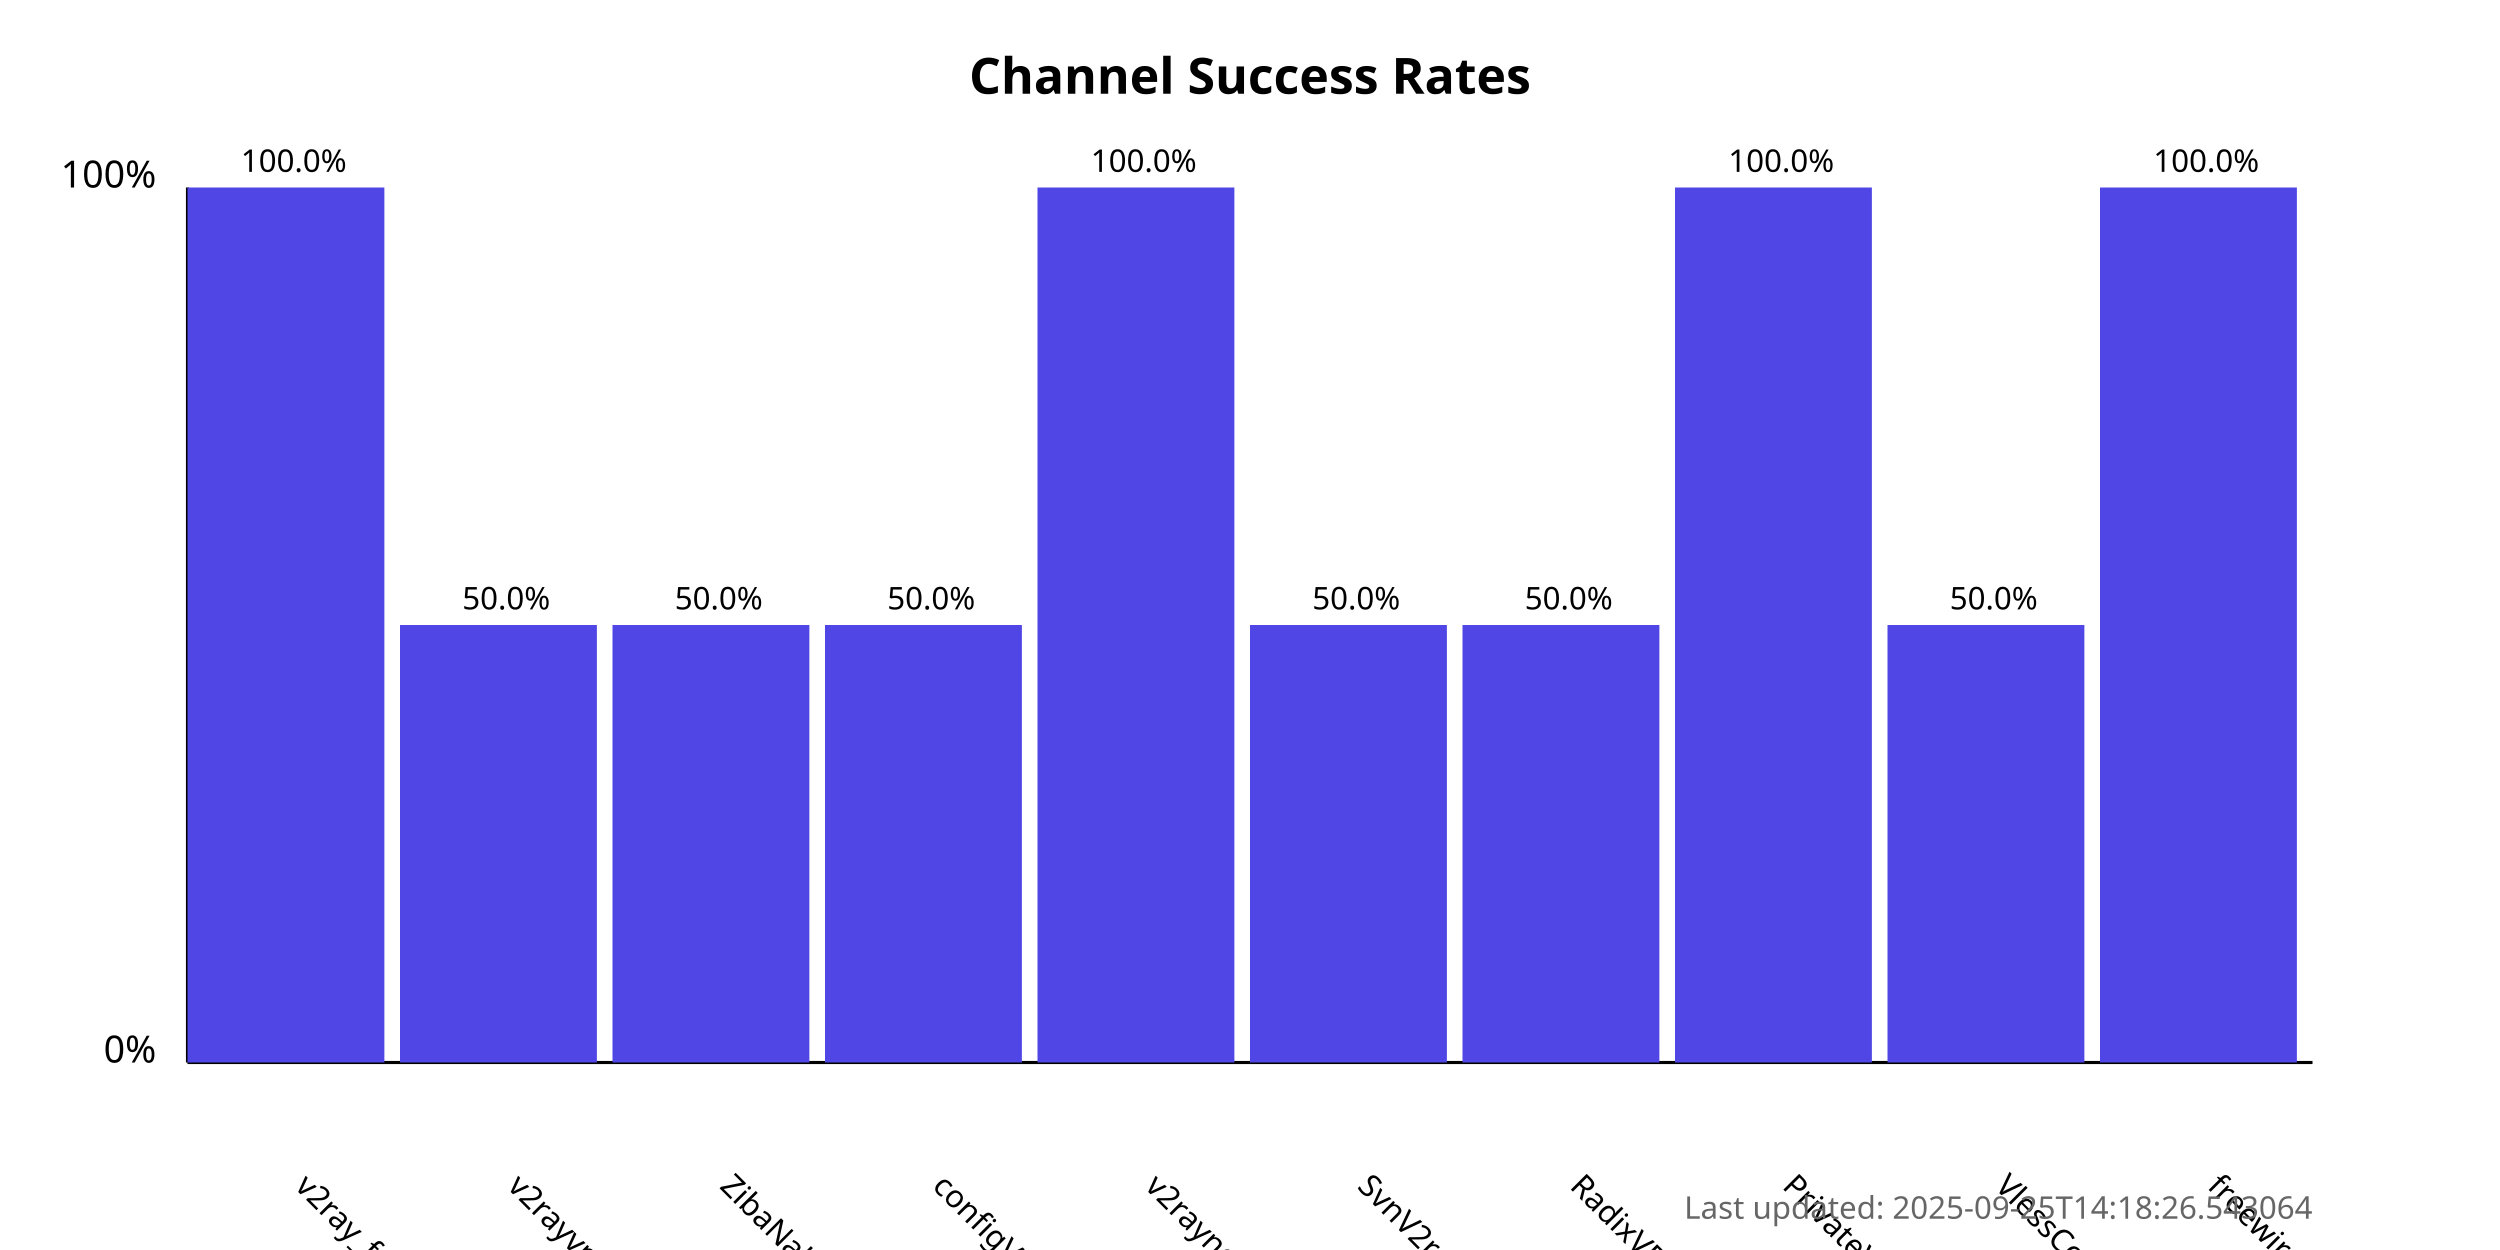
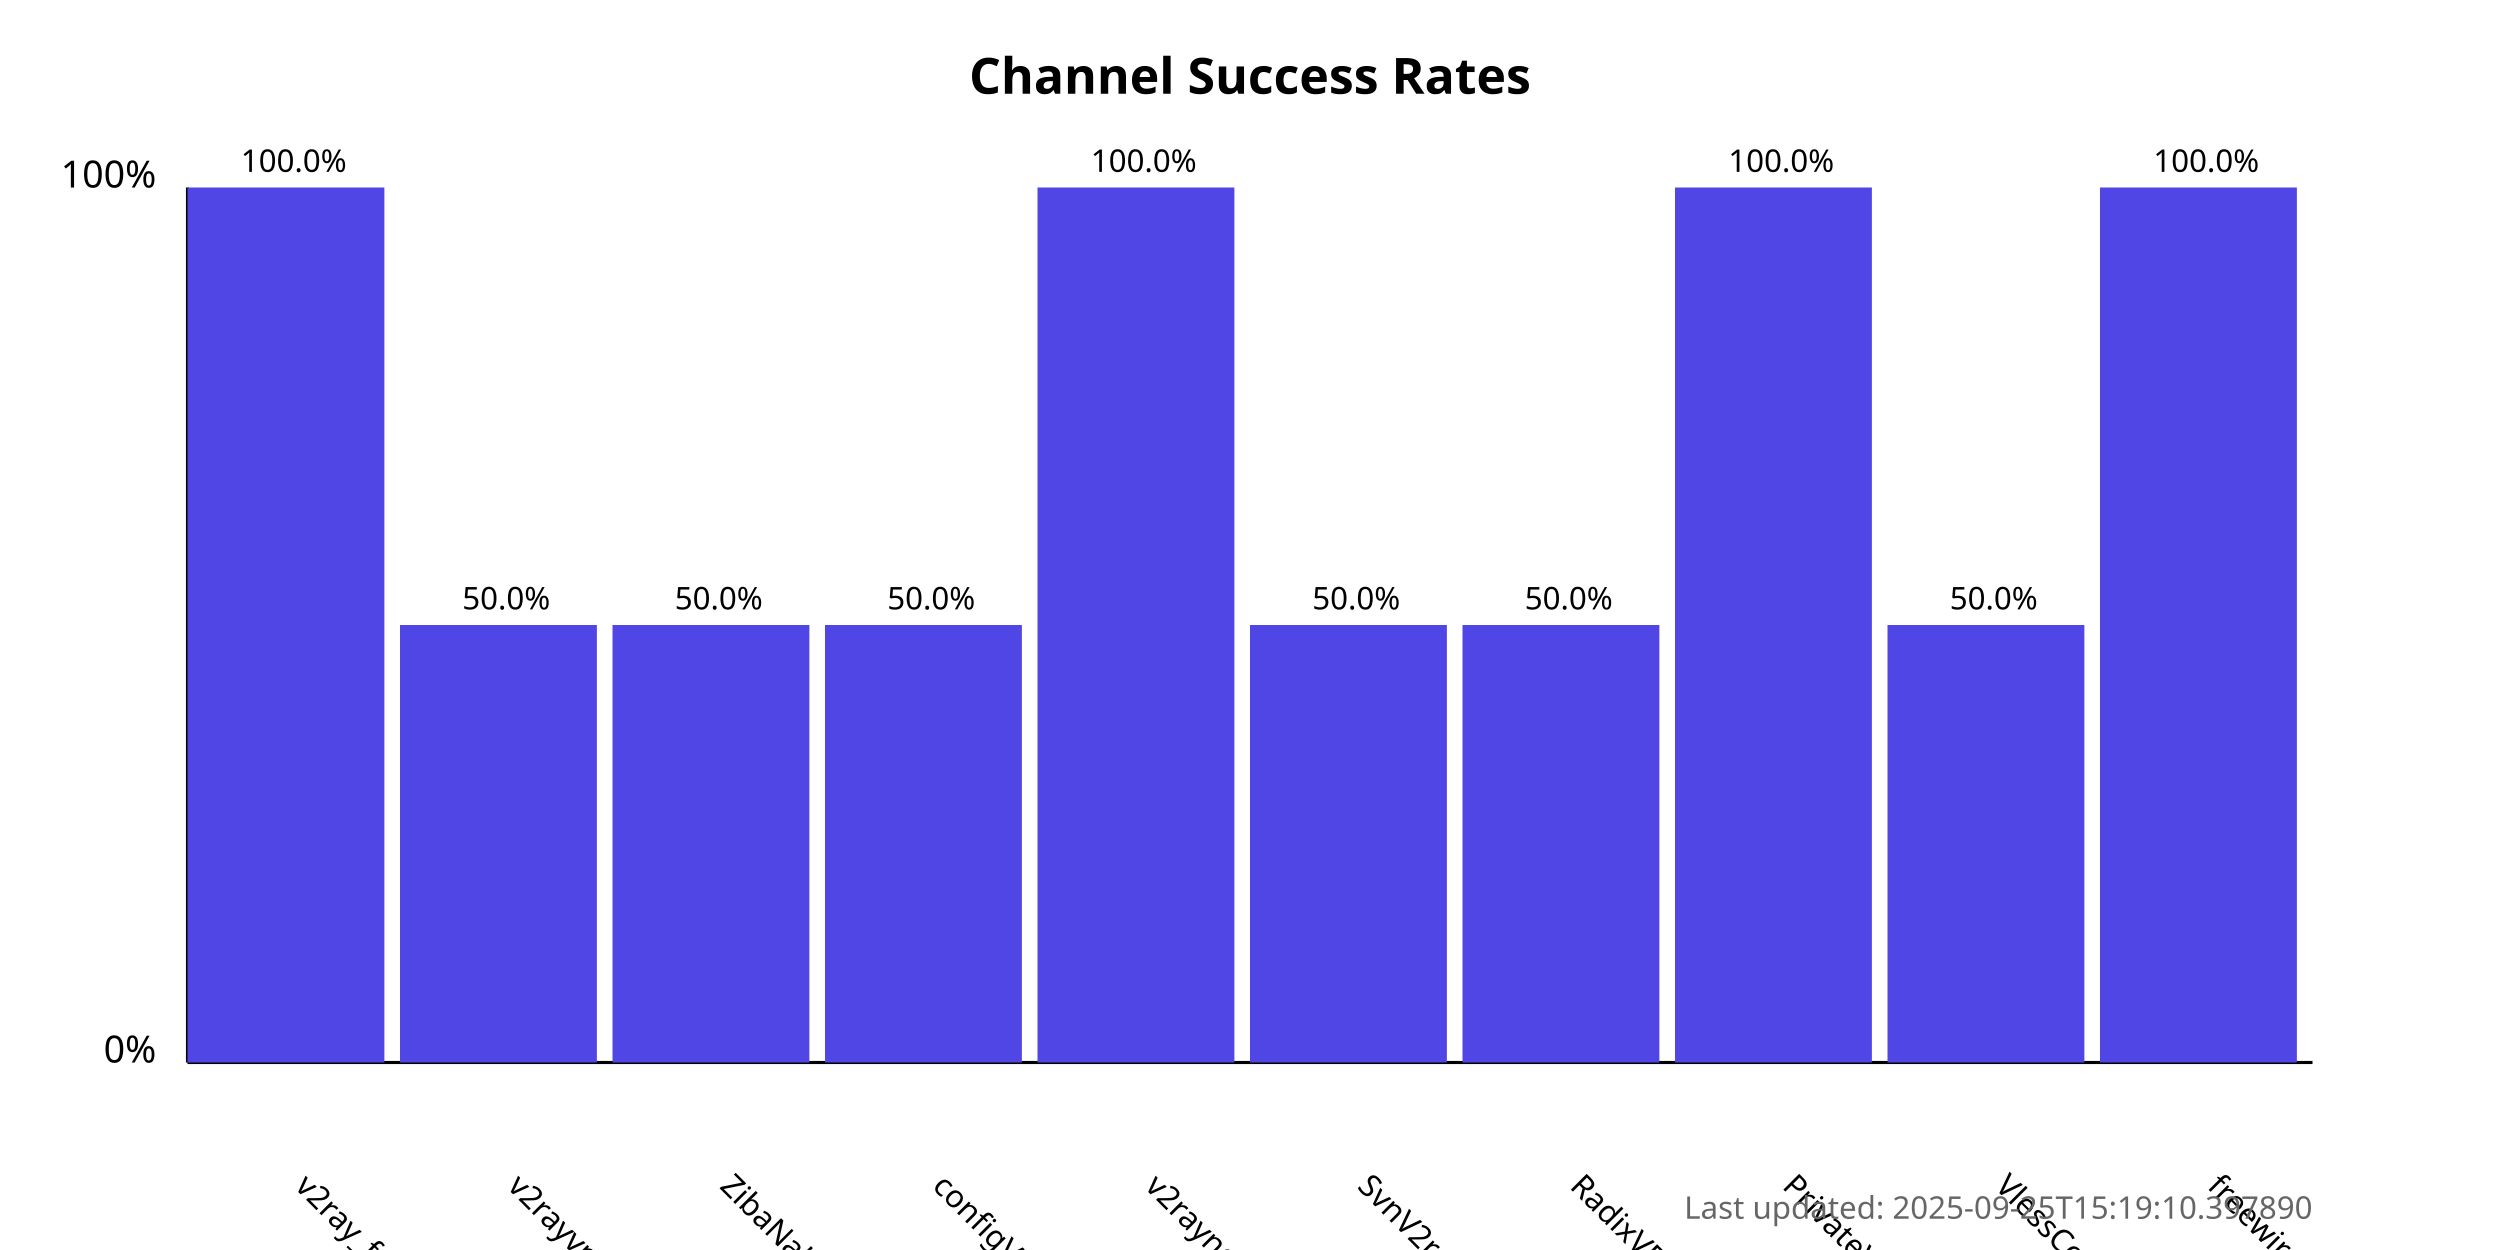
<svg xmlns="http://www.w3.org/2000/svg" width="800" height="400">
  <style>
            .chart-title { font: bold 16px sans-serif; }
            .axis-label { font: 12px sans-serif; }
            .tick-label { font: 10px sans-serif; }
            .bar { fill: #4f46e5; }
            .bar:hover { fill: #6366f1; }
            .timestamp { font: 10px sans-serif; fill: #666; }
        </style>
  <text x="400.0" y="30" text-anchor="middle" class="chart-title">
            Channel Success Rates
        </text>
  <line x1="60" y1="340" x2="60" y2="60" stroke="black" stroke-width="1" />
  <line x1="60" y1="340" x2="740" y2="340" stroke="black" stroke-width="1" />
  <text x="50" y="340" text-anchor="end" class="axis-label">0%</text>
  <text x="50" y="60" text-anchor="end" class="axis-label">100%</text>
  <g>
    <rect x="60" y="60.0" width="63.0" height="280.0" class="bar" />
    <text x="94.0" y="380" transform="rotate(45, 94.0, 380)" text-anchor="start" class="tick-label">
                v2ray_free_conf
            </text>
    <text x="94.0" y="55.0" text-anchor="middle" class="tick-label">
                100.0%
            </text>
  </g>
  <g>
    <rect x="128.0" y="200.0" width="63.0" height="140.0" class="bar" />
    <text x="162.0" y="380" transform="rotate(45, 162.0, 380)" text-anchor="start" class="tick-label">
                v2rayvpno
            </text>
    <text x="162.0" y="195.0" text-anchor="middle" class="tick-label">
                50.0%
            </text>
  </g>
  <g>
    <rect x="196.0" y="200.0" width="63.0" height="140.0" class="bar" />
    <text x="230.0" y="380" transform="rotate(45, 230.0, 380)" text-anchor="start" class="tick-label">
                ZibaNabz
            </text>
    <text x="230.0" y="195.0" text-anchor="middle" class="tick-label">
                50.0%
            </text>
  </g>
  <g>
    <rect x="264.0" y="200.0" width="63.0" height="140.0" class="bar" />
    <text x="298.0" y="380" transform="rotate(45, 298.0, 380)" text-anchor="start" class="tick-label">
                configV2rayForFree
            </text>
    <text x="298.0" y="195.0" text-anchor="middle" class="tick-label">
                50.0%
            </text>
  </g>
  <g>
    <rect x="332.0" y="60.0" width="63.0" height="280.0" class="bar" />
    <text x="366.0" y="380" transform="rotate(45, 366.0, 380)" text-anchor="start" class="tick-label">
                v2rayngvpn
            </text>
    <text x="366.0" y="55.0" text-anchor="middle" class="tick-label">
                100.0%
            </text>
  </g>
  <g>
    <rect x="400.0" y="200.0" width="63.0" height="140.0" class="bar" />
    <text x="434.0" y="380" transform="rotate(45, 434.0, 380)" text-anchor="start" class="tick-label">
                SvnV2ray
            </text>
    <text x="434.0" y="195.0" text-anchor="middle" class="tick-label">
                50.0%
            </text>
  </g>
  <g>
    <rect x="468.0" y="200.0" width="63.0" height="140.0" class="bar" />
    <text x="502.0" y="380" transform="rotate(45, 502.0, 380)" text-anchor="start" class="tick-label">
                RadixVPN
            </text>
    <text x="502.0" y="195.0" text-anchor="middle" class="tick-label">
                50.0%
            </text>
  </g>
  <g>
    <rect x="536.0" y="60.0" width="63.0" height="280.0" class="bar" />
    <text x="570.0" y="380" transform="rotate(45, 570.0, 380)" text-anchor="start" class="tick-label">
                PrivateVPNs
            </text>
    <text x="570.0" y="55.0" text-anchor="middle" class="tick-label">
                100.0%
            </text>
  </g>
  <g>
    <rect x="604.0" y="200.0" width="63.0" height="140.0" class="bar" />
    <text x="638.0" y="380" transform="rotate(45, 638.0, 380)" text-anchor="start" class="tick-label">
                VlessConfig
            </text>
    <text x="638.0" y="195.0" text-anchor="middle" class="tick-label">
                50.0%
            </text>
  </g>
  <g>
    <rect x="672.0" y="60.0" width="63.0" height="280.0" class="bar" />
    <text x="706.0" y="380" transform="rotate(45, 706.0, 380)" text-anchor="start" class="tick-label">
                freewireguard
            </text>
    <text x="706.0" y="55.0" text-anchor="middle" class="tick-label">
                100.0%
            </text>
  </g>
  <text x="740" y="390" text-anchor="end" class="timestamp">
-             Last updated: 2025-09-25T14:18:26.543064
+             Last updated: 2025-09-25T15:19:10.397890
        </text>
</svg>
